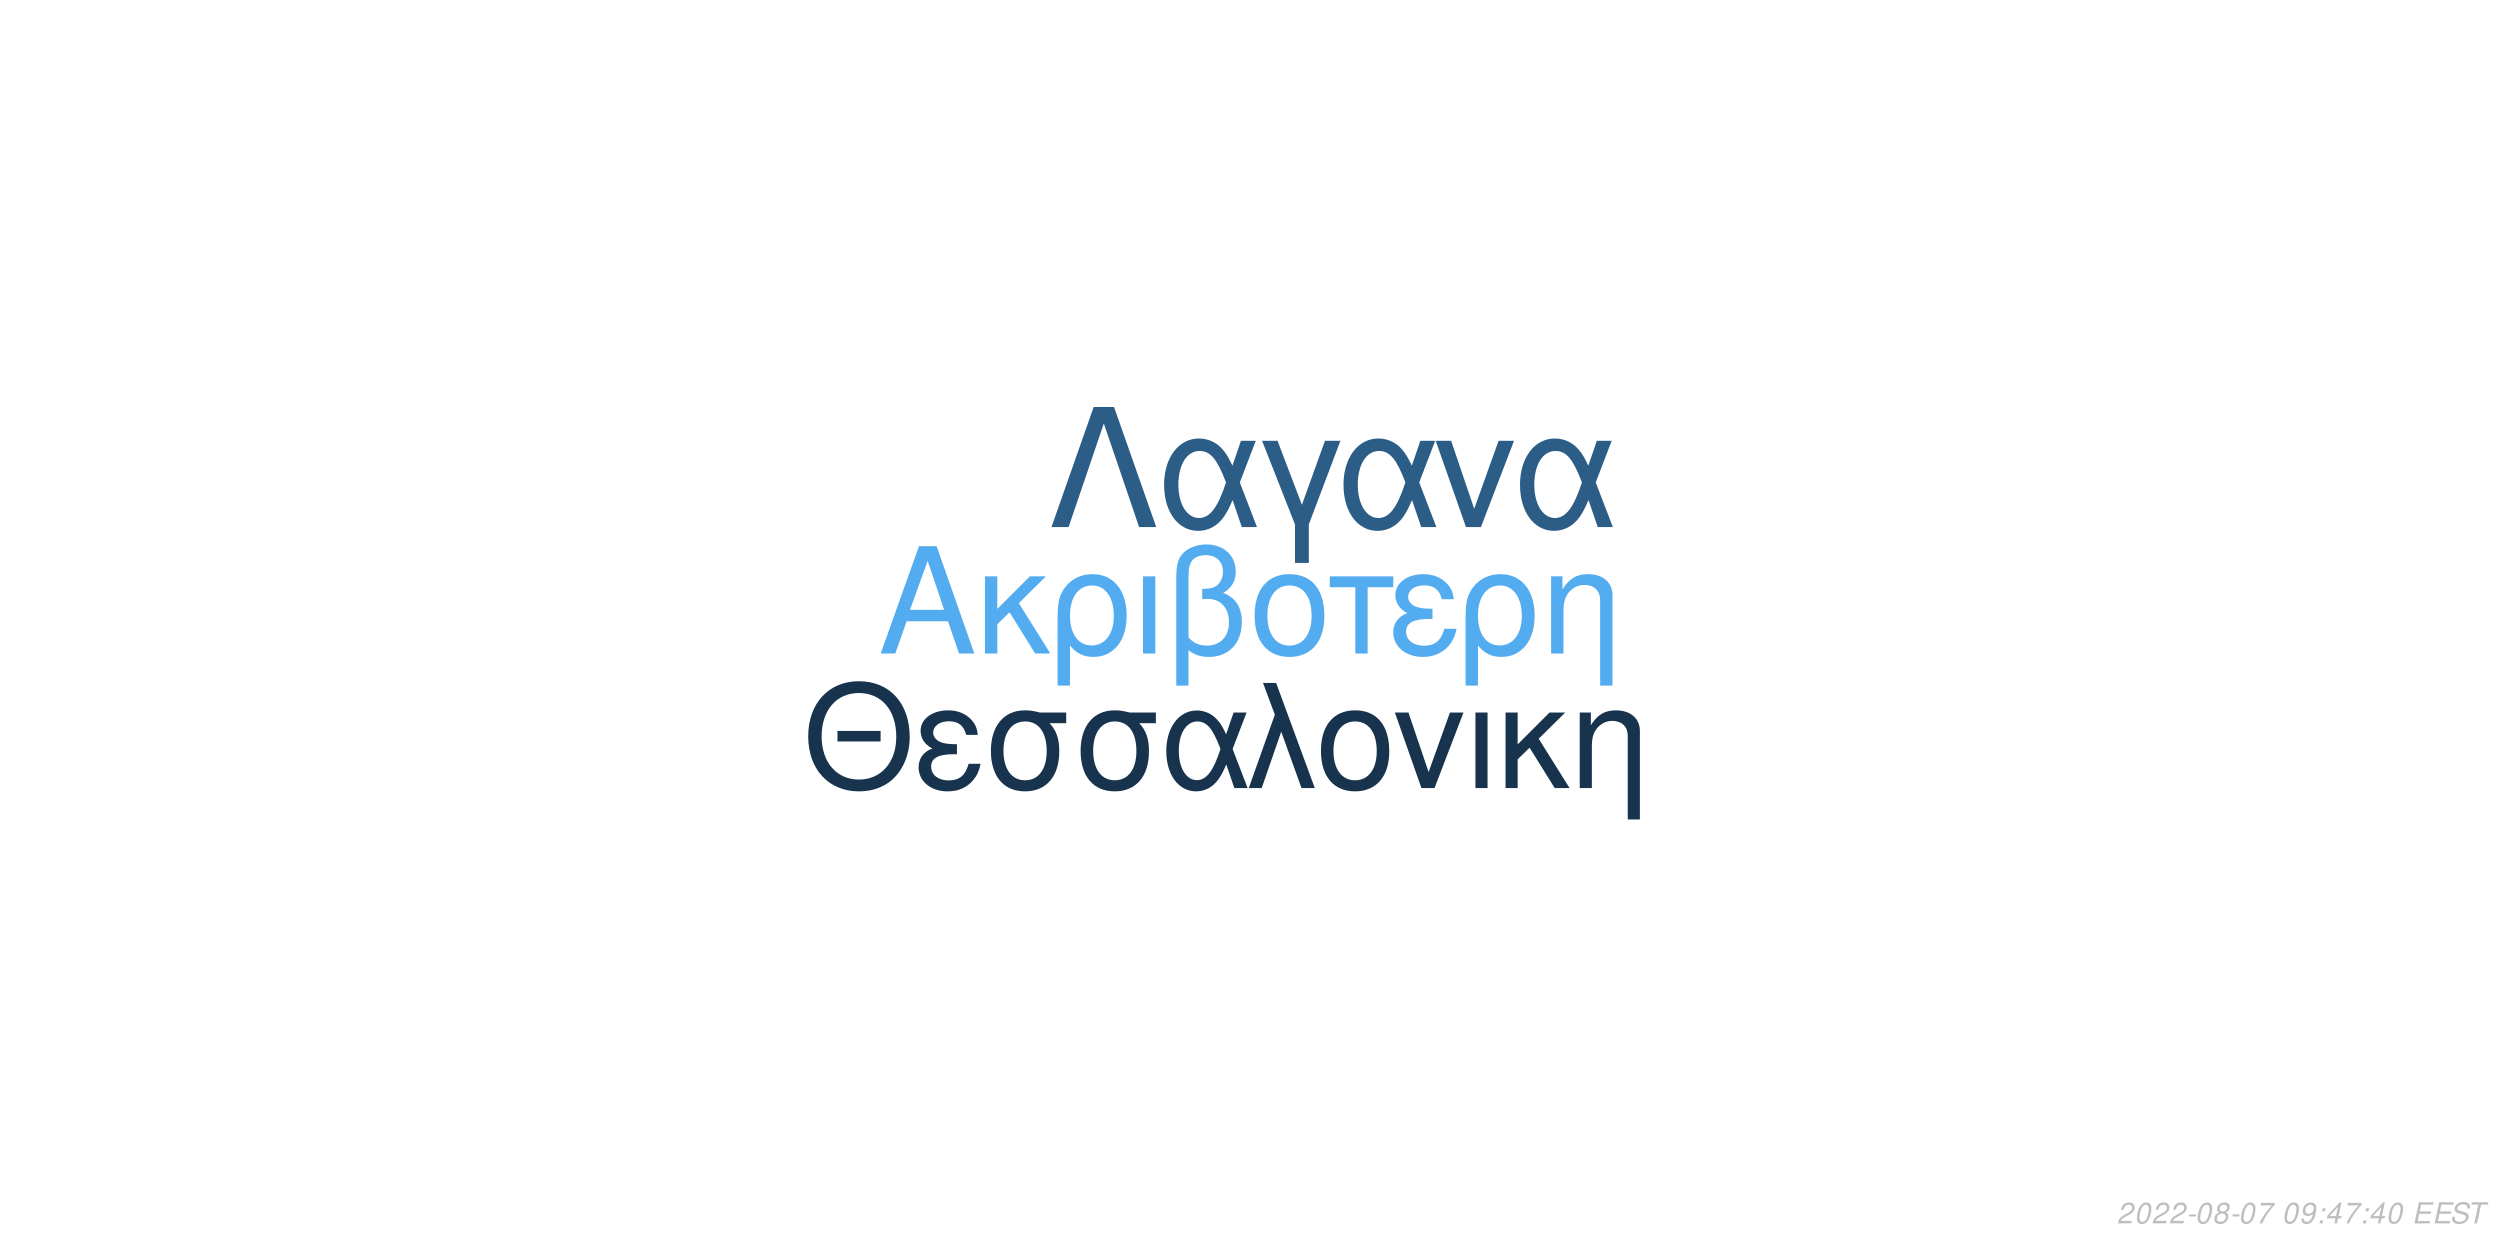
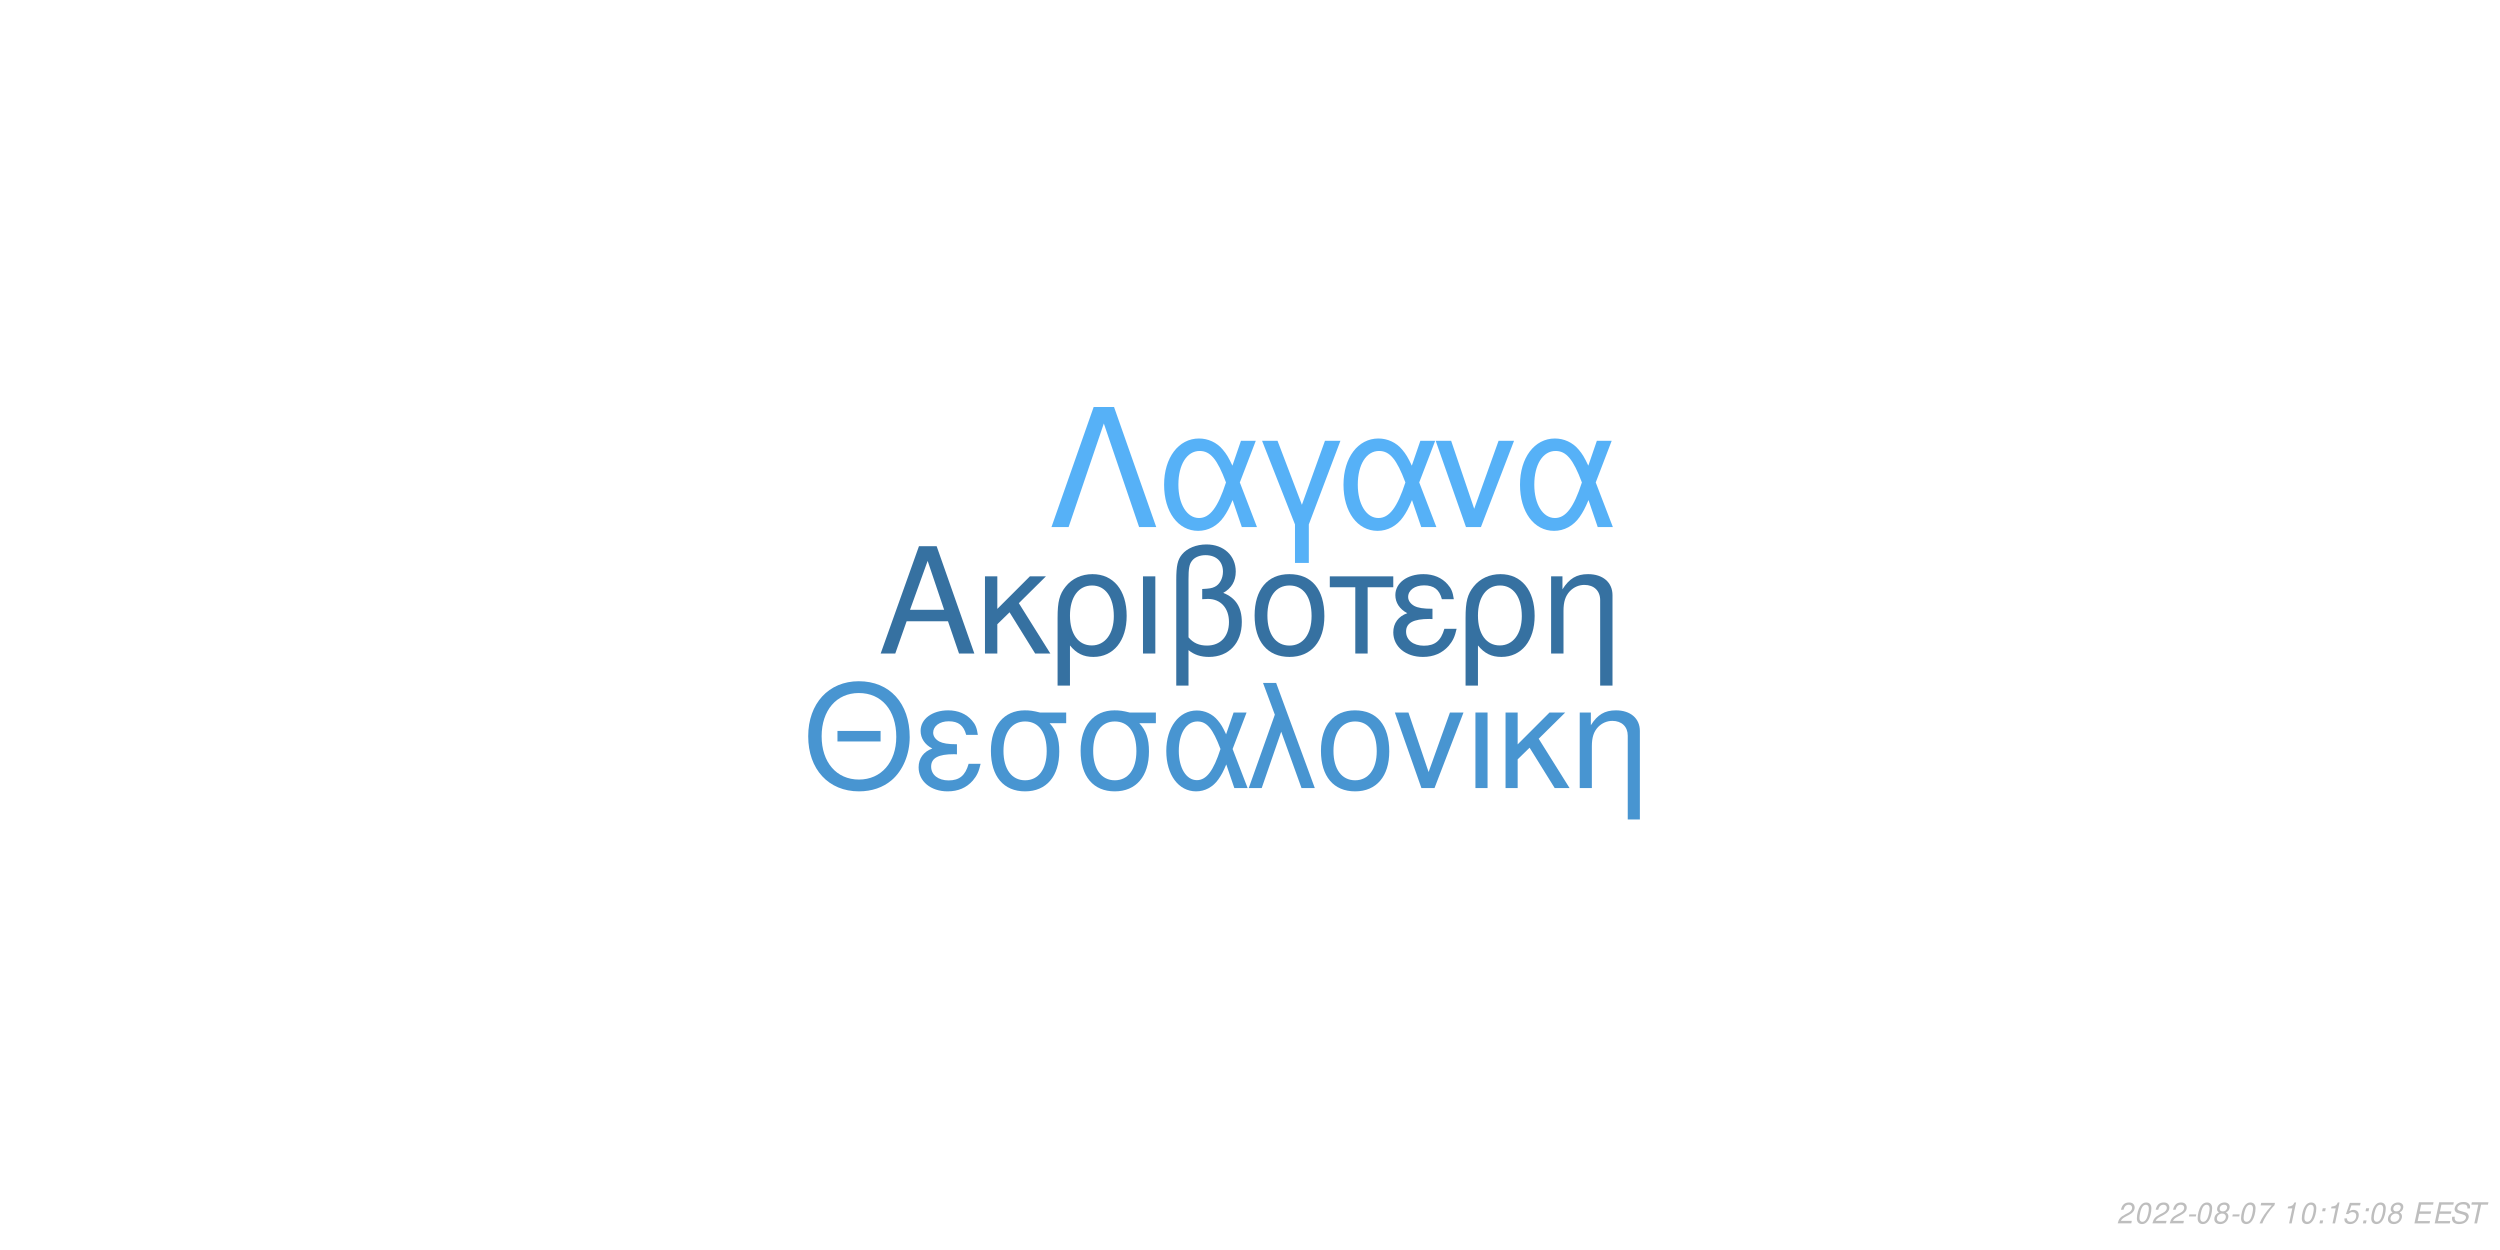
<svg xmlns="http://www.w3.org/2000/svg" xmlns:xlink="http://www.w3.org/1999/xlink" width="864pt" height="432pt" viewBox="0 0 864 432" version="1.1">
  <defs>
    <g>
      <symbol overflow="visible" id="glyph0-0">
        <path style="stroke:none;" d="" />
      </symbol>
      <symbol overflow="visible" id="glyph0-1">
        <path style="stroke:none;" d="M 24.125 -11.141 L 27.938 0 L 33.234 0 L 20.203 -37.094 L 14.094 -37.094 L 0.859 0 L 5.906 0 L 9.828 -11.141 Z M 22.797 -15.109 L 11 -15.109 L 17.094 -32.016 Z M 22.797 -15.109 " />
      </symbol>
      <symbol overflow="visible" id="glyph0-2">
        <path style="stroke:none;" d="M 7.172 -15.422 L 7.172 -26.672 L 2.906 -26.672 L 2.906 0 L 7.172 0 L 7.172 -10.125 L 11.406 -14.25 L 20.25 0 L 25.5 0 L 14.609 -17.406 L 23.969 -26.672 L 18.422 -26.672 Z M 7.172 -15.422 " />
      </symbol>
      <symbol overflow="visible" id="glyph0-3">
        <path style="stroke:none;" d="M 3 11.094 L 7.281 11.094 L 7.281 -2.797 C 9.516 -0.047 11.953 1.172 15.375 1.172 C 22.344 1.172 26.875 -4.422 26.875 -13.031 C 26.875 -21.891 22.297 -27.438 15.062 -27.438 C 11.297 -27.438 7.984 -25.906 5.797 -23.156 C 3.672 -20.516 3 -17.969 3 -12.359 Z M 14.906 -23.516 C 19.547 -23.516 22.438 -19.438 22.438 -12.922 C 22.438 -6.812 19.391 -2.797 14.812 -2.797 C 10.172 -2.797 7.281 -6.766 7.281 -13.125 C 7.281 -19.484 10.234 -23.516 14.906 -23.516 Z M 14.906 -23.516 " />
      </symbol>
      <symbol overflow="visible" id="glyph0-4">
        <path style="stroke:none;" d="M 3.516 0 L 7.781 0 L 7.781 -26.672 L 3.516 -26.672 Z M 3.516 0 " />
      </symbol>
      <symbol overflow="visible" id="glyph0-5">
        <path style="stroke:none;" d="M 4.016 11.094 L 8.25 11.094 L 8.25 -1.172 C 10.172 0.406 12.422 1.172 15.312 1.172 C 22.188 1.172 26.672 -3.609 26.672 -10.891 C 26.672 -15.984 24.578 -19.234 20.25 -20.969 C 23.109 -22.547 24.578 -25.031 24.578 -28.344 C 24.578 -33.844 20.406 -37.703 14.453 -37.703 C 10.938 -37.703 7.734 -36.391 6 -34.25 C 4.484 -32.422 4.016 -30.328 4.016 -25.391 Z M 8.25 -25.656 C 8.25 -29.359 8.5 -30.844 9.469 -32.062 C 10.375 -33.281 12.156 -34 14.094 -34 C 17.812 -34 20.156 -31.812 20.156 -28.297 C 20.156 -25.953 18.984 -23.812 17.297 -23.047 C 16.281 -22.547 15.469 -22.438 12.984 -22.297 L 12.984 -18.781 C 13.734 -18.828 14.344 -18.875 14.969 -18.875 C 19.344 -18.875 22.234 -15.719 22.234 -10.891 C 22.234 -5.906 19.281 -2.75 14.656 -2.75 C 11.953 -2.75 9.922 -3.609 8.25 -5.594 Z M 8.25 -25.656 " />
      </symbol>
      <symbol overflow="visible" id="glyph0-6">
        <path style="stroke:none;" d="M 14.094 -27.438 C 6.562 -27.438 2.094 -22.094 2.094 -13.125 C 2.094 -4.125 6.562 1.172 14.141 1.172 C 21.672 1.172 26.203 -4.172 26.203 -12.922 C 26.203 -22.188 21.828 -27.438 14.094 -27.438 Z M 14.141 -23.516 C 18.938 -23.516 21.781 -19.594 21.781 -12.984 C 21.781 -6.672 18.828 -2.75 14.141 -2.75 C 9.422 -2.75 6.516 -6.672 6.516 -13.125 C 6.516 -19.594 9.422 -23.516 14.141 -23.516 Z M 14.141 -23.516 " />
      </symbol>
      <symbol overflow="visible" id="glyph0-7">
        <path style="stroke:none;" d="M 7.891 0 L 12.156 0 L 12.156 -22.906 L 21.016 -22.906 L 21.016 -26.672 L -0.922 -26.672 L -0.922 -22.906 L 7.891 -22.906 Z M 7.891 0 " />
      </symbol>
      <symbol overflow="visible" id="glyph0-8">
        <path style="stroke:none;" d="M 14.562 -15.469 C 11.344 -15.469 9.562 -15.781 8.297 -16.438 C 6.922 -17.203 6.156 -18.328 6.156 -19.547 C 6.156 -21.891 8.453 -23.562 11.656 -23.562 C 15.062 -23.562 16.953 -22.094 17.812 -18.781 L 21.938 -18.781 C 21.578 -21.266 21.062 -22.5 19.797 -23.922 C 17.812 -26.203 14.906 -27.438 11.453 -27.438 C 5.797 -27.438 1.734 -24.375 1.734 -20.203 C 1.734 -17.609 3.156 -15.375 5.859 -13.938 C 2.797 -12.875 1.016 -10.484 1.016 -7.328 C 1.016 -2.391 5.297 1.172 11.25 1.172 C 14.969 1.172 17.906 -0.109 20.156 -2.641 C 21.578 -4.328 22.297 -5.797 22.906 -8.547 L 18.672 -8.547 C 17.5 -4.422 15.422 -2.703 11.609 -2.703 C 7.938 -2.703 5.438 -4.688 5.438 -7.578 C 5.438 -10.578 7.938 -11.953 13.484 -11.953 C 13.641 -11.953 14.094 -11.953 14.562 -11.906 Z M 14.562 -15.469 " />
      </symbol>
      <symbol overflow="visible" id="glyph0-9">
        <path style="stroke:none;" d="M 3.562 -26.672 L 3.562 0 L 7.844 0 L 7.844 -14.703 C 7.844 -17.906 8.5 -19.891 10.031 -21.531 C 11.406 -22.953 13.188 -23.719 15.062 -23.719 C 18.375 -23.719 20.516 -21.672 20.516 -18.469 L 20.516 11.094 L 24.781 11.094 L 24.781 -20.156 C 24.781 -24.578 21.469 -27.438 16.328 -27.438 C 12.359 -27.438 9.828 -25.906 7.484 -22.188 L 7.484 -26.672 Z M 3.562 -26.672 " />
      </symbol>
      <symbol overflow="visible" id="glyph1-0">
        <path style="stroke:none;" d="" />
      </symbol>
      <symbol overflow="visible" id="glyph1-1">
        <path style="stroke:none;" d="M 26.859 -19.734 L 11.953 -19.734 L 11.953 -16.094 L 26.859 -16.094 Z M 19.328 -36.922 C 8.922 -36.922 1.844 -29.25 1.844 -17.891 C 1.844 -6.484 8.875 1.141 19.391 1.141 C 23.812 1.141 27.703 -0.203 30.641 -2.688 C 34.578 -6.031 36.922 -11.656 36.922 -17.594 C 36.922 -29.297 30 -36.922 19.328 -36.922 Z M 19.328 -32.844 C 27.203 -32.844 32.281 -26.906 32.281 -17.688 C 32.281 -8.922 27.062 -2.938 19.391 -2.938 C 11.609 -2.938 6.484 -8.922 6.484 -17.891 C 6.484 -26.859 11.609 -32.844 19.328 -32.844 Z M 19.328 -32.844 " />
      </symbol>
      <symbol overflow="visible" id="glyph1-2">
        <path style="stroke:none;" d="M 14.25 -15.141 C 11.109 -15.141 9.375 -15.453 8.125 -16.094 C 6.781 -16.844 6.031 -17.938 6.031 -19.141 C 6.031 -21.422 8.266 -23.078 11.406 -23.078 C 14.75 -23.078 16.594 -21.625 17.438 -18.391 L 21.469 -18.391 C 21.125 -20.828 20.625 -22.031 19.391 -23.422 C 17.438 -25.656 14.594 -26.859 11.219 -26.859 C 5.688 -26.859 1.688 -23.875 1.688 -19.781 C 1.688 -17.234 3.094 -15.047 5.734 -13.656 C 2.734 -12.609 1 -10.266 1 -7.172 C 1 -2.344 5.188 1.141 11.016 1.141 C 14.656 1.141 17.547 -0.094 19.734 -2.594 C 21.125 -4.234 21.828 -5.688 22.422 -8.375 L 18.281 -8.375 C 17.141 -4.328 15.094 -2.641 11.359 -2.641 C 7.766 -2.641 5.328 -4.578 5.328 -7.422 C 5.328 -10.359 7.766 -11.703 13.203 -11.703 C 13.359 -11.703 13.797 -11.703 14.25 -11.656 Z M 14.25 -15.141 " />
      </symbol>
      <symbol overflow="visible" id="glyph1-3">
        <path style="stroke:none;" d="M 29 -26.109 L 19.938 -26.109 C 17.594 -26.703 16.438 -26.859 14.703 -26.859 C 7.469 -26.859 2.984 -21.469 2.984 -12.859 C 2.984 -4.031 7.375 1.141 14.797 1.141 C 22.172 1.141 26.609 -4.078 26.609 -12.656 C 26.609 -17.047 25.656 -19.828 23.266 -22.422 L 29 -22.422 Z M 14.797 -23.016 C 19.531 -23.016 22.266 -19.234 22.266 -12.75 C 22.266 -6.531 19.438 -2.688 14.797 -2.688 C 10.172 -2.688 7.328 -6.531 7.328 -12.859 C 7.328 -19.188 10.172 -23.016 14.797 -23.016 Z M 14.797 -23.016 " />
      </symbol>
      <symbol overflow="visible" id="glyph1-4">
        <path style="stroke:none;" d="M 29.344 -26.109 L 24.859 -26.109 L 22.266 -18.578 C 21.125 -21.031 20.484 -22.125 19.328 -23.469 C 17.547 -25.609 14.906 -26.812 12.156 -26.812 C 5.984 -26.812 1.594 -20.984 1.594 -12.812 C 1.594 -4.578 5.828 1.141 11.906 1.141 C 14.953 1.141 17.734 -0.344 19.625 -3.047 C 20.672 -4.531 21.281 -5.688 22.328 -8.172 L 25.109 0 L 29.703 0 L 24.516 -13.5 Z M 20.328 -13.5 C 17.891 -5.922 15.453 -2.734 12.156 -2.734 C 8.516 -2.734 5.922 -6.922 5.922 -12.812 C 5.922 -18.938 8.516 -23.016 12.359 -23.016 C 15.594 -23.016 17.688 -20.531 20.328 -13.5 Z M 20.328 -13.5 " />
      </symbol>
      <symbol overflow="visible" id="glyph1-5">
        <path style="stroke:none;" d="M 1.094 0 L 5.578 0 L 12.312 -19.484 L 19.328 0 L 23.922 0 L 10.562 -36.328 L 6.031 -36.328 L 10.109 -25.359 Z M 1.094 0 " />
      </symbol>
      <symbol overflow="visible" id="glyph1-6">
        <path style="stroke:none;" d="M 13.797 -26.859 C 6.422 -26.859 2.047 -21.625 2.047 -12.859 C 2.047 -4.031 6.422 1.141 13.859 1.141 C 21.234 1.141 25.656 -4.078 25.656 -12.656 C 25.656 -21.719 21.375 -26.859 13.797 -26.859 Z M 13.859 -23.016 C 18.531 -23.016 21.328 -19.188 21.328 -12.703 C 21.328 -6.531 18.438 -2.688 13.859 -2.688 C 9.219 -2.688 6.375 -6.531 6.375 -12.859 C 6.375 -19.188 9.219 -23.016 13.859 -23.016 Z M 13.859 -23.016 " />
      </symbol>
      <symbol overflow="visible" id="glyph1-7">
        <path style="stroke:none;" d="M 14.297 0 L 24.312 -26.109 L 19.625 -26.109 L 12.25 -5.531 L 5.281 -26.109 L 0.594 -26.109 L 9.766 0 Z M 14.297 0 " />
      </symbol>
      <symbol overflow="visible" id="glyph1-8">
        <path style="stroke:none;" d="M 3.438 0 L 7.625 0 L 7.625 -26.109 L 3.438 -26.109 Z M 3.438 0 " />
      </symbol>
      <symbol overflow="visible" id="glyph1-9">
        <path style="stroke:none;" d="M 7.031 -15.094 L 7.031 -26.109 L 2.844 -26.109 L 2.844 0 L 7.031 0 L 7.031 -9.922 L 11.156 -13.953 L 19.828 0 L 24.969 0 L 14.297 -17.047 L 23.469 -26.109 L 18.031 -26.109 Z M 7.031 -15.094 " />
      </symbol>
      <symbol overflow="visible" id="glyph1-10">
        <path style="stroke:none;" d="M 3.484 -26.109 L 3.484 0 L 7.672 0 L 7.672 -14.406 C 7.672 -17.547 8.328 -19.484 9.812 -21.078 C 11.156 -22.469 12.906 -23.219 14.75 -23.219 C 17.984 -23.219 20.078 -21.234 20.078 -18.094 L 20.078 10.859 L 24.266 10.859 L 24.266 -19.734 C 24.266 -24.062 21.031 -26.859 16 -26.859 C 12.109 -26.859 9.609 -25.359 7.328 -21.719 L 7.328 -26.109 Z M 3.484 -26.109 " />
      </symbol>
      <symbol overflow="visible" id="glyph2-0">
        <path style="stroke:none;" d="" />
      </symbol>
      <symbol overflow="visible" id="glyph2-1">
        <path style="stroke:none;" d="M 22.531 -41.484 L 15.484 -41.484 L 0.906 0 L 6.828 0 L 19 -35.797 L 31.188 0 L 37.109 0 Z M 22.531 -41.484 " />
      </symbol>
      <symbol overflow="visible" id="glyph2-2">
        <path style="stroke:none;" d="M 33.516 -29.812 L 28.391 -29.812 L 25.438 -21.219 C 24.125 -24.016 23.391 -25.266 22.078 -26.797 C 20.031 -29.25 17.016 -30.609 13.891 -30.609 C 6.828 -30.609 1.828 -23.953 1.828 -14.625 C 1.828 -5.234 6.656 1.312 13.594 1.312 C 17.078 1.312 20.266 -0.391 22.422 -3.469 C 23.609 -5.172 24.297 -6.484 25.5 -9.328 L 28.688 0 L 33.922 0 L 28 -15.422 Z M 23.219 -15.422 C 20.422 -6.766 17.641 -3.125 13.891 -3.125 C 9.734 -3.125 6.766 -7.906 6.766 -14.625 C 6.766 -21.625 9.734 -26.297 14.109 -26.297 C 17.812 -26.297 20.203 -23.453 23.219 -15.422 Z M 23.219 -15.422 " />
      </symbol>
      <symbol overflow="visible" id="glyph2-3">
        <path style="stroke:none;" d="M 12.062 12.406 L 16.844 12.406 L 16.844 -0.906 L 27.766 -29.812 L 22.422 -29.812 L 14.453 -7.688 L 6.031 -29.812 L 0.688 -29.812 L 12.062 -0.906 Z M 12.062 12.406 " />
      </symbol>
      <symbol overflow="visible" id="glyph2-4">
        <path style="stroke:none;" d="M 16.328 0 L 27.766 -29.812 L 22.422 -29.812 L 14 -6.312 L 6.031 -29.812 L 0.688 -29.812 L 11.156 0 Z M 16.328 0 " />
      </symbol>
      <symbol overflow="visible" id="glyph3-0">
        <path style="stroke:none;" d="" />
      </symbol>
      <symbol overflow="visible" id="glyph3-1">
        <path style="stroke:none;" d="M 5.234 -0.875 L 1.469 -0.875 C 1.641 -1.375 2.203 -1.891 3.109 -2.344 L 4.234 -2.938 C 5.562 -3.625 6.219 -4.469 6.219 -5.484 C 6.219 -5.938 6.062 -6.359 5.797 -6.656 C 5.469 -7.047 4.984 -7.234 4.312 -7.234 C 2.766 -7.234 1.891 -6.453 1.484 -4.734 L 2.375 -4.734 C 2.484 -5.188 2.609 -5.484 2.797 -5.75 C 3.094 -6.203 3.609 -6.453 4.188 -6.453 C 4.891 -6.453 5.344 -6.031 5.344 -5.375 C 5.344 -4.703 4.859 -4.094 4.016 -3.656 L 2.984 -3.125 C 1.234 -2.188 0.797 -1.656 0.344 -0.016 L 5.047 -0.016 Z M 5.234 -0.875 " />
      </symbol>
      <symbol overflow="visible" id="glyph3-2">
        <path style="stroke:none;" d="M 4.203 -7.234 C 3.375 -7.234 2.688 -6.812 2.125 -5.984 C 1.484 -5.047 0.984 -3.188 0.984 -1.734 C 0.984 -1.109 1.172 -0.562 1.484 -0.266 C 1.797 0.047 2.281 0.234 2.766 0.234 C 3.625 0.234 4.281 -0.156 4.859 -1.016 C 5.516 -1.953 6 -3.797 6 -5.266 C 6 -6.5 5.328 -7.234 4.203 -7.234 Z M 4.094 -6.453 C 4.734 -6.453 5.125 -5.984 5.125 -5.156 C 5.125 -4.203 4.781 -2.625 4.406 -1.812 C 3.984 -0.938 3.516 -0.547 2.875 -0.547 C 2.25 -0.547 1.875 -1.031 1.875 -1.828 C 1.875 -2.797 2.203 -4.344 2.594 -5.203 C 2.984 -6.047 3.453 -6.453 4.094 -6.453 Z M 4.094 -6.453 " />
      </symbol>
      <symbol overflow="visible" id="glyph3-3">
        <path style="stroke:none;" d="M 3.516 -3.125 L 1.125 -3.125 L 0.969 -2.406 L 3.359 -2.406 Z M 3.516 -3.125 " />
      </symbol>
      <symbol overflow="visible" id="glyph3-4">
        <path style="stroke:none;" d="M 4.766 -3.797 C 5.078 -3.969 5.234 -4.078 5.438 -4.234 C 5.812 -4.594 6.062 -5.172 6.062 -5.734 C 6.062 -6.625 5.344 -7.234 4.266 -7.234 C 2.812 -7.234 1.703 -6.219 1.703 -4.875 C 1.703 -4.406 1.875 -4.125 2.359 -3.812 C 1.297 -3.312 0.75 -2.516 0.75 -1.469 C 0.75 -0.438 1.547 0.234 2.812 0.234 C 3.656 0.234 4.359 -0.094 4.938 -0.734 C 5.359 -1.234 5.609 -1.859 5.609 -2.438 C 5.609 -3.047 5.312 -3.516 4.766 -3.797 Z M 4.109 -6.453 C 4.797 -6.453 5.188 -6.125 5.188 -5.578 C 5.188 -5.266 5.062 -4.922 4.859 -4.672 C 4.562 -4.312 4.188 -4.156 3.656 -4.156 C 2.984 -4.156 2.594 -4.453 2.594 -4.984 C 2.594 -5.859 3.203 -6.453 4.109 -6.453 Z M 3.453 -3.406 C 4.234 -3.406 4.734 -2.984 4.734 -2.312 C 4.734 -1.312 3.922 -0.547 2.875 -0.547 C 2.125 -0.547 1.625 -0.969 1.625 -1.625 C 1.625 -2.609 2.438 -3.406 3.453 -3.406 Z M 3.453 -3.406 " />
      </symbol>
      <symbol overflow="visible" id="glyph3-5">
        <path style="stroke:none;" d="M 6.703 -7.094 L 1.953 -7.094 L 1.766 -6.219 L 5.594 -6.219 C 3.344 -3.688 2.266 -2.109 1.375 0 L 2.344 0 C 3.031 -1.906 4.828 -4.594 6.547 -6.281 Z M 6.703 -7.094 " />
      </symbol>
      <symbol overflow="visible" id="glyph3-6">
        <path style="stroke:none;" d="" />
      </symbol>
      <symbol overflow="visible" id="glyph3-7">
-         <path style="stroke:none;" d="M 0.844 -1.656 C 0.844 -1.547 0.844 -1.438 0.844 -1.375 C 0.844 -0.406 1.531 0.234 2.578 0.234 C 3.203 0.234 3.766 0.016 4.297 -0.438 C 4.938 -1 5.312 -1.656 5.594 -2.719 C 5.844 -3.672 6.016 -4.766 6.016 -5.375 C 6.016 -5.844 5.844 -6.328 5.547 -6.656 C 5.203 -7.031 4.703 -7.234 4.062 -7.234 C 2.516 -7.234 1.297 -5.938 1.297 -4.266 C 1.297 -3.203 1.984 -2.547 3.047 -2.547 C 3.484 -2.547 3.953 -2.672 4.281 -2.891 C 4.406 -2.984 4.547 -3.078 4.828 -3.344 C 4.438 -1.484 3.703 -0.547 2.703 -0.547 C 2.109 -0.547 1.719 -0.938 1.719 -1.547 L 1.719 -1.656 Z M 3.953 -6.453 C 4.625 -6.453 5.141 -5.953 5.141 -5.281 C 5.141 -4.188 4.312 -3.312 3.297 -3.312 C 2.594 -3.312 2.172 -3.734 2.172 -4.453 C 2.172 -5.562 2.984 -6.453 3.953 -6.453 Z M 3.953 -6.453 " />
+         <path style="stroke:none;" d="M 3.703 -5.188 L 2.594 0 L 3.469 0 L 5.016 -7.234 L 4.438 -7.234 C 3.906 -6.156 3.688 -6.016 2.234 -5.812 L 2.109 -5.188 Z M 3.703 -5.188 " />
      </symbol>
      <symbol overflow="visible" id="glyph3-8">
        <path style="stroke:none;" d="M 2.359 -1.031 L 1.312 -1.031 L 1.094 0 L 2.141 0 Z M 3.266 -5.234 L 2.219 -5.234 L 2 -4.203 L 3.047 -4.203 Z M 3.266 -5.234 " />
      </symbol>
      <symbol overflow="visible" id="glyph3-9">
-         <path style="stroke:none;" d="M 3.625 -1.75 L 3.266 0 L 4.141 0 L 4.516 -1.75 L 5.562 -1.75 L 5.734 -2.531 L 4.688 -2.531 L 5.688 -7.234 L 5.016 -7.234 L 0.844 -2.672 L 0.641 -1.75 Z M 3.797 -2.531 L 1.594 -2.531 L 4.469 -5.703 Z M 3.797 -2.531 " />
+         <path style="stroke:none;" d="M 6.297 -7.094 L 2.594 -7.094 L 1.234 -3.234 L 2.047 -3.234 C 2.656 -3.766 2.938 -3.906 3.531 -3.906 C 4.328 -3.906 4.797 -3.453 4.797 -2.688 C 4.797 -1.438 3.969 -0.547 2.828 -0.547 C 2.031 -0.547 1.609 -0.938 1.578 -1.734 L 0.703 -1.734 L 0.703 -1.516 C 0.703 -0.938 0.844 -0.547 1.188 -0.266 C 1.562 0.062 2.078 0.234 2.703 0.234 C 3.656 0.234 4.391 -0.156 4.984 -0.922 C 5.422 -1.5 5.672 -2.234 5.672 -2.953 C 5.672 -4 4.938 -4.672 3.812 -4.672 C 3.328 -4.672 2.906 -4.547 2.406 -4.234 L 3.109 -6.219 L 6.109 -6.219 Z M 6.297 -7.094 " />
      </symbol>
      <symbol overflow="visible" id="glyph3-10">
        <path style="stroke:none;" d="M 2.547 -3.312 L 6.5 -3.312 L 6.688 -4.141 L 2.719 -4.141 L 3.219 -6.469 L 7.344 -6.469 L 7.516 -7.297 L 2.453 -7.297 L 0.906 0 L 6.125 0 L 6.297 -0.812 L 2.016 -0.812 Z M 2.547 -3.312 " />
      </symbol>
      <symbol overflow="visible" id="glyph3-11">
        <path style="stroke:none;" d="M 7.062 -5.156 C 7.125 -5.438 7.141 -5.562 7.141 -5.703 C 7.141 -6.156 6.938 -6.594 6.594 -6.891 C 6.188 -7.25 5.656 -7.406 4.875 -7.406 C 3.844 -7.406 3.047 -7.125 2.5 -6.562 C 2.094 -6.141 1.781 -5.438 1.781 -4.922 C 1.781 -4.297 2.219 -3.766 2.891 -3.562 L 4.594 -3.094 C 5.406 -2.859 5.734 -2.578 5.734 -2.094 C 5.734 -1.781 5.547 -1.406 5.266 -1.141 C 4.844 -0.766 4.266 -0.578 3.453 -0.578 C 2.328 -0.578 1.812 -0.984 1.812 -1.906 C 1.812 -2.047 1.812 -2.125 1.844 -2.312 L 0.984 -2.312 C 0.906 -2.062 0.891 -1.906 0.891 -1.688 C 0.891 -0.484 1.797 0.234 3.297 0.234 C 4.359 0.234 5.234 -0.062 5.812 -0.609 C 6.344 -1.078 6.688 -1.797 6.688 -2.375 C 6.688 -2.641 6.609 -2.906 6.453 -3.156 C 6.234 -3.5 5.938 -3.703 5.469 -3.828 L 3.75 -4.312 C 2.984 -4.547 2.734 -4.734 2.734 -5.188 C 2.734 -5.547 2.875 -5.844 3.188 -6.109 C 3.547 -6.438 4.031 -6.594 4.703 -6.594 C 5.266 -6.594 5.688 -6.484 5.906 -6.297 C 6.094 -6.125 6.219 -5.797 6.219 -5.516 C 6.219 -5.422 6.203 -5.344 6.188 -5.156 Z M 7.062 -5.156 " />
      </symbol>
      <symbol overflow="visible" id="glyph3-12">
        <path style="stroke:none;" d="M 4.938 -6.469 L 7.312 -6.469 L 7.484 -7.297 L 1.75 -7.297 L 1.578 -6.469 L 3.984 -6.469 L 2.609 0 L 3.547 0 Z M 4.938 -6.469 " />
      </symbol>
    </g>
  </defs>
  <g id="surface1">
    <rect x="0" y="0" width="864" height="432" style="fill:rgb(100%,100%,100%);fill-opacity:1;stroke:none;" />
-     <g style="fill:rgb(32.941%,67.451%,94.118%);fill-opacity:1;">
+     <g style="fill:rgb(21.176%,44.314%,63.137%);fill-opacity:1;">
      <use xlink:href="#glyph0-1" x="303.5" y="225.861" />
      <use xlink:href="#glyph0-2" x="337.5" y="225.861" />
      <use xlink:href="#glyph0-3" x="362.5" y="225.861" />
      <use xlink:href="#glyph0-4" x="391.5" y="225.861" />
      <use xlink:href="#glyph0-5" x="402.5" y="225.861" />
      <use xlink:href="#glyph0-6" x="431.5" y="225.861" />
      <use xlink:href="#glyph0-7" x="460.5" y="225.861" />
      <use xlink:href="#glyph0-8" x="480.5" y="225.861" />
      <use xlink:href="#glyph0-3" x="503.5" y="225.861" />
      <use xlink:href="#glyph0-9" x="532.5" y="225.861" />
    </g>
-     <g style="fill:rgb(9.02%,20%,30.196%);fill-opacity:1;">
+     <g style="fill:rgb(28.235%,58.431%,81.961%);fill-opacity:1;">
      <use xlink:href="#glyph1-1" x="277.473" y="272.354" />
      <use xlink:href="#glyph1-2" x="316.473" y="272.354" />
      <use xlink:href="#glyph1-3" x="339.473" y="272.354" />
      <use xlink:href="#glyph1-3" x="370.473" y="272.354" />
      <use xlink:href="#glyph1-4" x="401.473" y="272.354" />
      <use xlink:href="#glyph1-5" x="430.473" y="272.354" />
      <use xlink:href="#glyph1-6" x="454.473" y="272.354" />
      <use xlink:href="#glyph1-7" x="481.473" y="272.354" />
      <use xlink:href="#glyph1-8" x="506.473" y="272.354" />
      <use xlink:href="#glyph1-9" x="517.473" y="272.354" />
      <use xlink:href="#glyph1-10" x="542.473" y="272.354" />
    </g>
-     <g style="fill:rgb(17.255%,36.471%,52.549%);fill-opacity:1;">
+     <g style="fill:rgb(33.725%,69.412%,96.863%);fill-opacity:1;">
      <use xlink:href="#glyph2-1" x="362.484" y="182.152" />
      <use xlink:href="#glyph2-2" x="400.484" y="182.152" />
      <use xlink:href="#glyph2-3" x="435.484" y="182.152" />
      <use xlink:href="#glyph2-2" x="462.484" y="182.152" />
      <use xlink:href="#glyph2-4" x="495.484" y="182.152" />
      <use xlink:href="#glyph2-2" x="523.484" y="182.152" />
    </g>
    <g style="fill:rgb(74.51%,74.51%,74.51%);fill-opacity:1;">
      <use xlink:href="#glyph3-1" x="731.52" y="422.81" />
      <use xlink:href="#glyph3-2" x="737.52" y="422.81" />
      <use xlink:href="#glyph3-1" x="743.52" y="422.81" />
      <use xlink:href="#glyph3-1" x="749.52" y="422.81" />
      <use xlink:href="#glyph3-3" x="755.52" y="422.81" />
      <use xlink:href="#glyph3-2" x="758.52" y="422.81" />
      <use xlink:href="#glyph3-4" x="764.52" y="422.81" />
      <use xlink:href="#glyph3-3" x="770.52" y="422.81" />
      <use xlink:href="#glyph3-2" x="773.52" y="422.81" />
      <use xlink:href="#glyph3-5" x="779.52" y="422.81" />
      <use xlink:href="#glyph3-6" x="785.52" y="422.81" />
-       <use xlink:href="#glyph3-2" x="788.52" y="422.81" />
-       <use xlink:href="#glyph3-7" x="794.52" y="422.81" />
+       <use xlink:href="#glyph3-7" x="788.52" y="422.81" />
+       <use xlink:href="#glyph3-2" x="794.52" y="422.81" />
      <use xlink:href="#glyph3-8" x="800.52" y="422.81" />
-       <use xlink:href="#glyph3-9" x="803.52" y="422.81" />
-       <use xlink:href="#glyph3-5" x="809.52" y="422.81" />
+       <use xlink:href="#glyph3-7" x="803.52" y="422.81" />
+       <use xlink:href="#glyph3-9" x="809.52" y="422.81" />
      <use xlink:href="#glyph3-8" x="815.52" y="422.81" />
-       <use xlink:href="#glyph3-9" x="818.52" y="422.81" />
-       <use xlink:href="#glyph3-2" x="824.52" y="422.81" />
+       <use xlink:href="#glyph3-2" x="818.52" y="422.81" />
+       <use xlink:href="#glyph3-4" x="824.52" y="422.81" />
      <use xlink:href="#glyph3-6" x="830.52" y="422.81" />
      <use xlink:href="#glyph3-10" x="833.52" y="422.81" />
      <use xlink:href="#glyph3-10" x="840.52" y="422.81" />
      <use xlink:href="#glyph3-11" x="846.52" y="422.81" />
      <use xlink:href="#glyph3-12" x="852.52" y="422.81" />
    </g>
  </g>
</svg>
